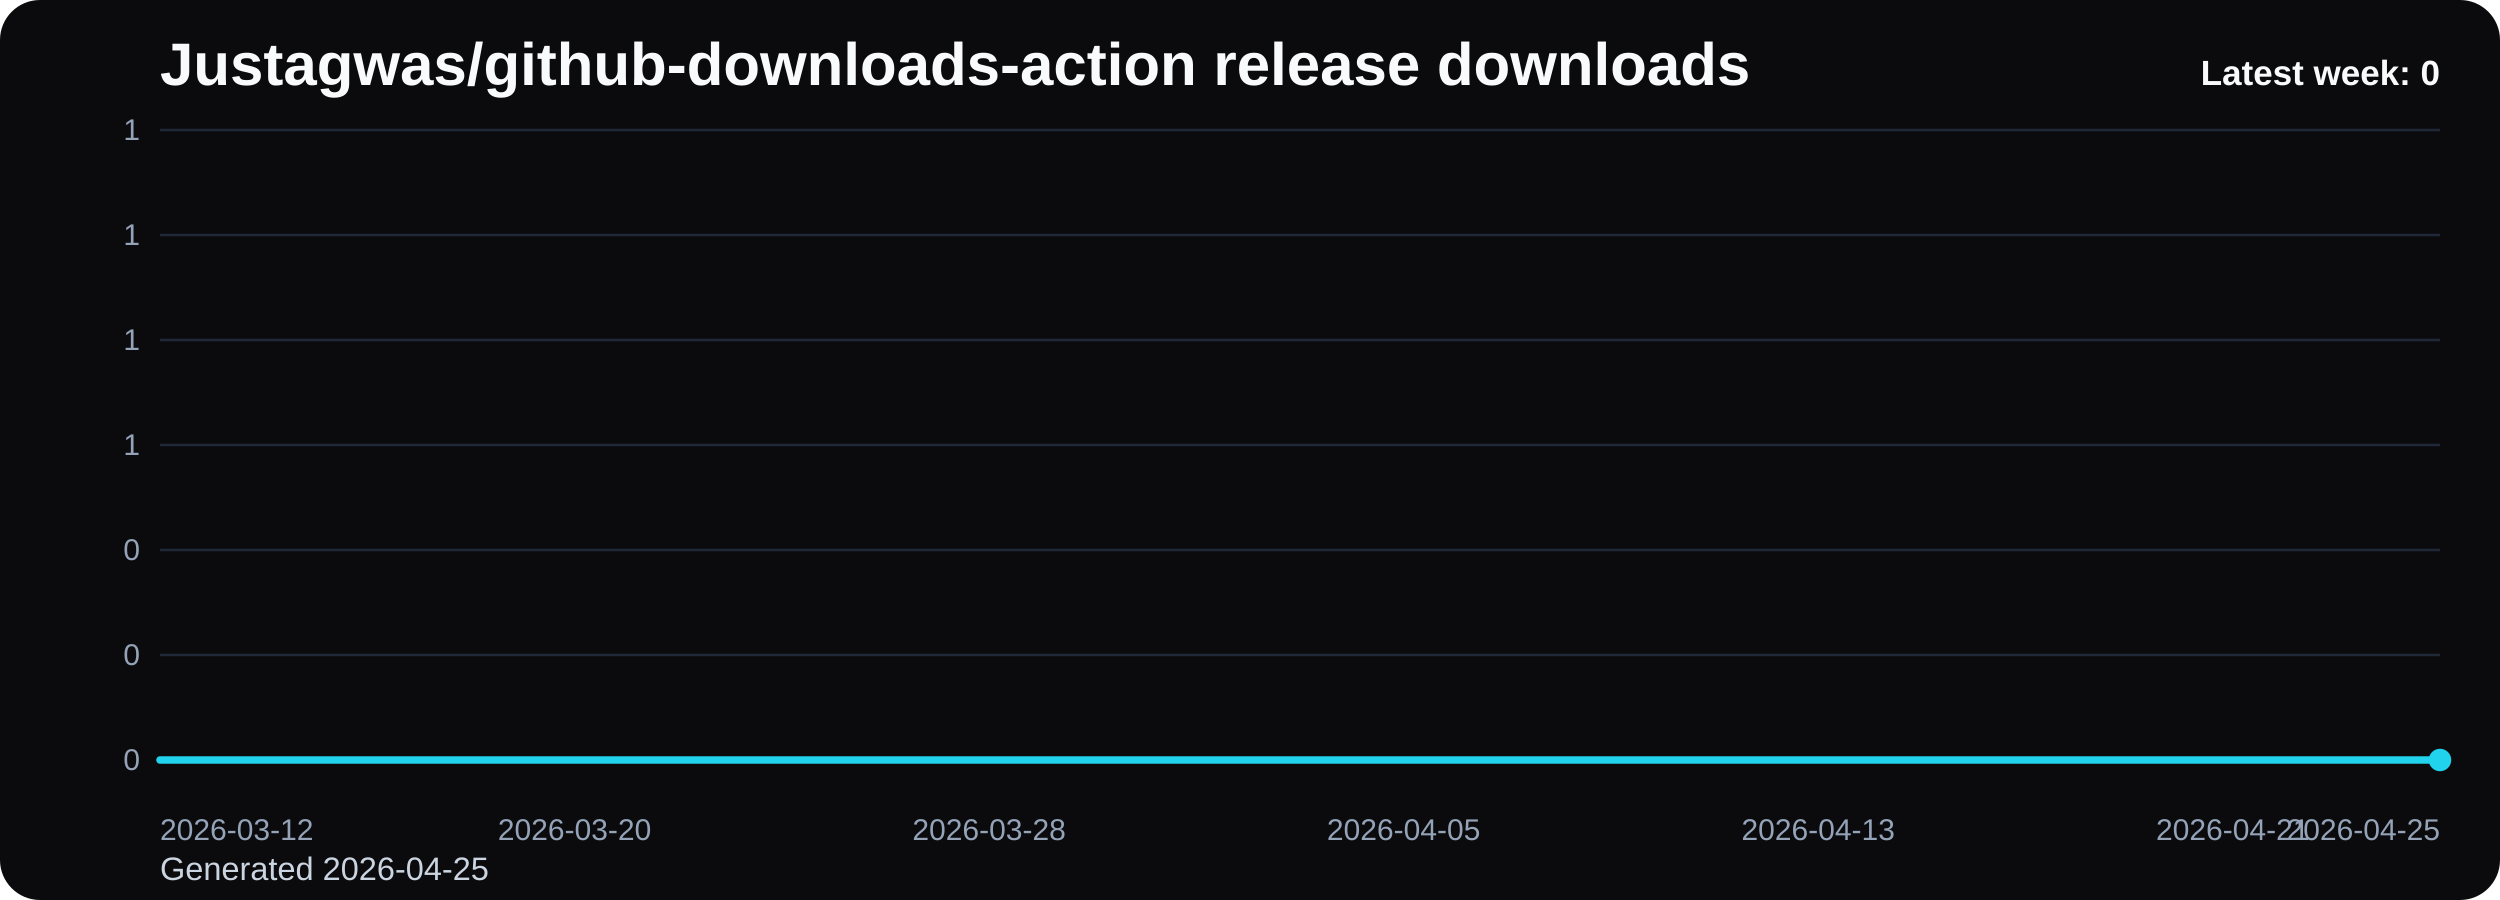
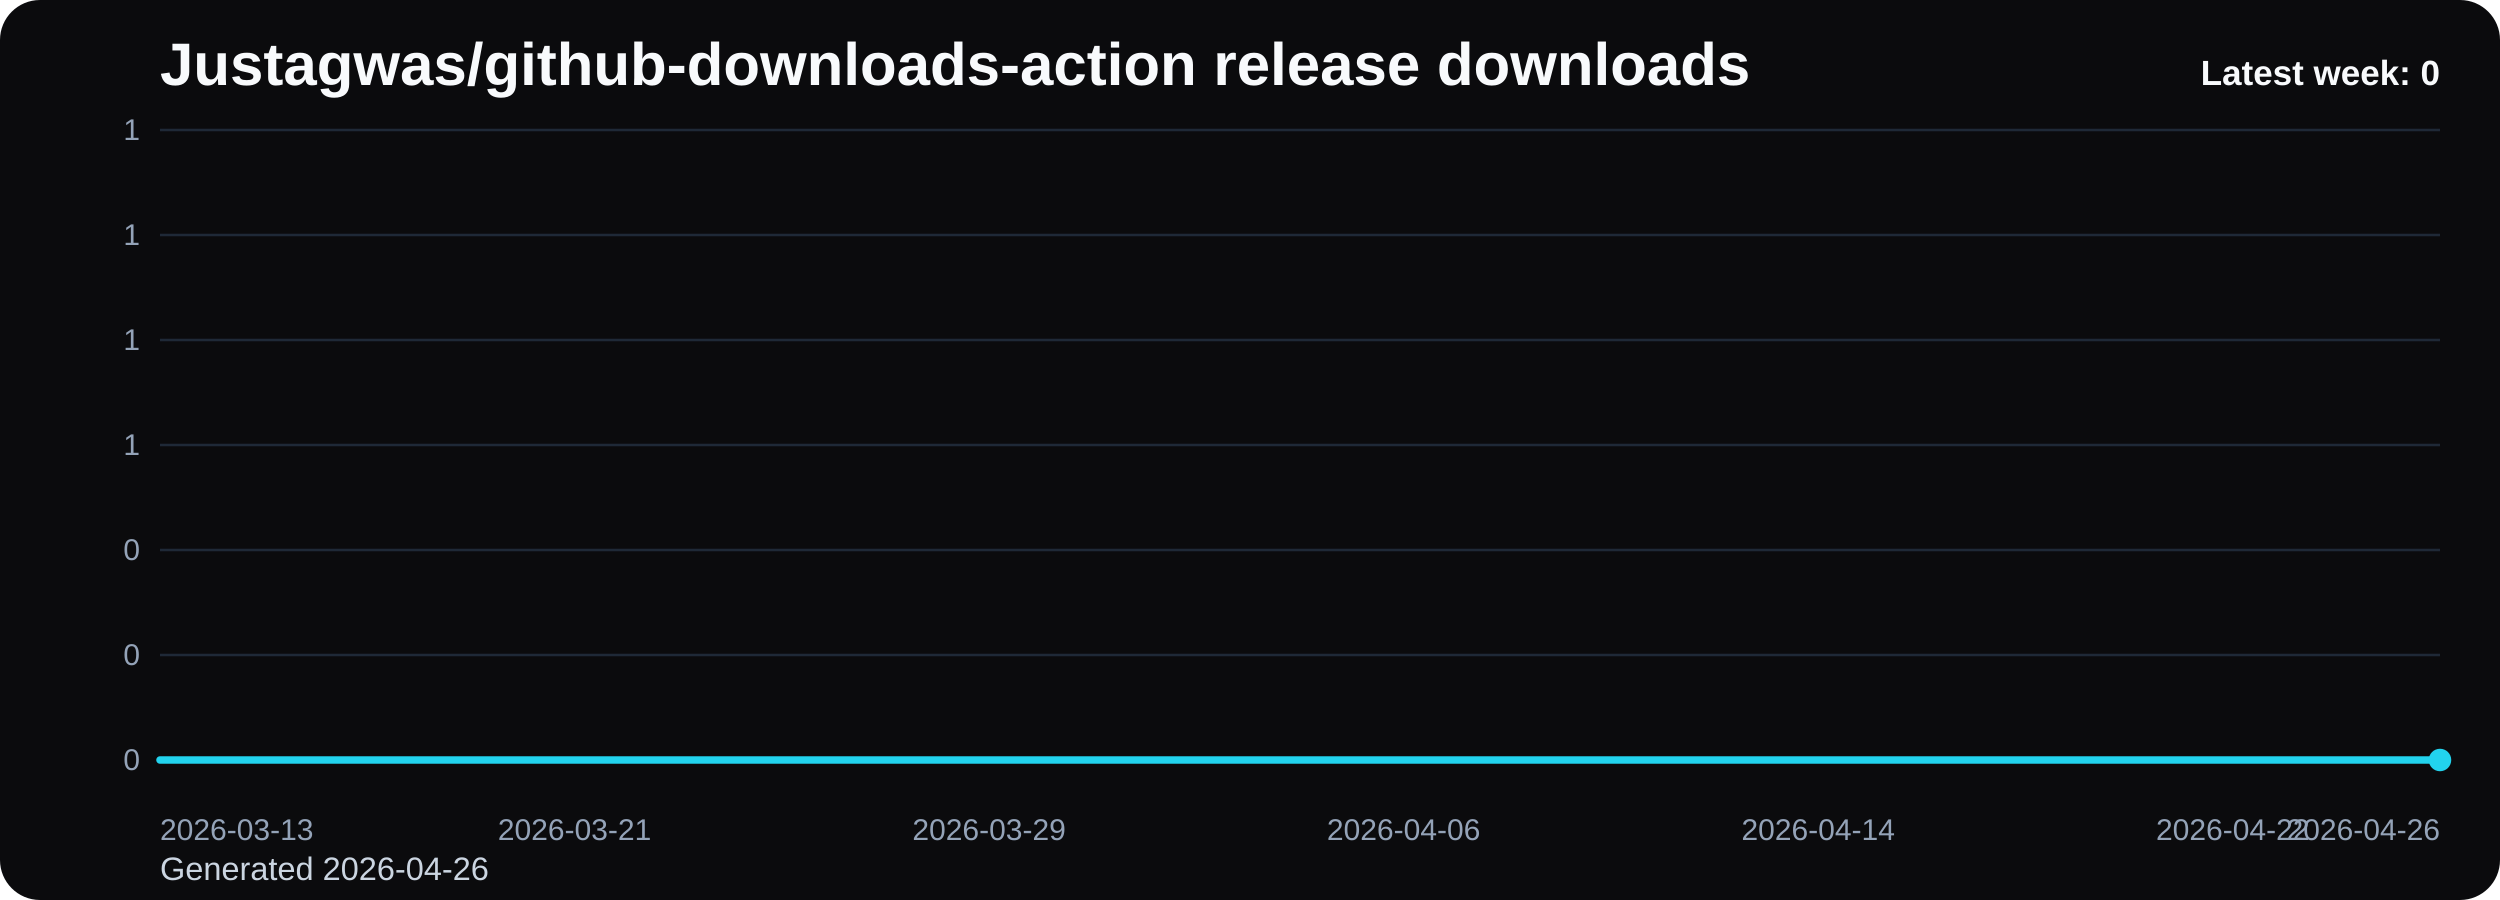
<svg xmlns="http://www.w3.org/2000/svg" viewBox="0 0 1000 360" role="img" aria-label="Justagwas/github-downloads-action release downloads chart">
  <defs>
    <linearGradient id="fill-weekly-black" x1="0" y1="0" x2="0" y2="1">
      <stop offset="0%" stop-color="#22d3ee" stop-opacity="0.32" />
      <stop offset="100%" stop-color="#22d3ee" stop-opacity="0.05" />
    </linearGradient>
    <style>
      .bg { fill: #0b0b0d; }
      .title { font: 700 24px Arial, sans-serif; fill: #f8fafc; }
      .sub { font: 400 13px Arial, sans-serif; fill: #cbd5e1; }
      .grid { stroke: #1f2937; stroke-width: 1; }
      .axis { font: 400 12px Arial, sans-serif; fill: #94a3b8; }
      .line { fill: none; stroke: #22d3ee; stroke-width: 3; stroke-linecap: round; stroke-linejoin: round; }
      .dot { fill: #22d3ee; }
      .value { font: 600 11px Arial, sans-serif; fill: #cbd5e1; }
      .latest { font: 700 14px Arial, sans-serif; fill: #f8fafc; }
    </style>
  </defs>
  <rect class="bg" x="0" y="0" width="1000" height="360" rx="16" />
  <text class="title" x="64" y="34">Justagwas/github-downloads-action release downloads</text>
-   <text class="sub" x="64" y="352">Generated 2026-04-25</text>
+   <text class="sub" x="64" y="352">Generated 2026-04-26</text>
  <line x1="64" y1="52.00" x2="976" y2="52.00" class="grid" />
  <text x="56" y="56.00" text-anchor="end" class="axis">1</text>
  <line x1="64" y1="94.00" x2="976" y2="94.00" class="grid" />
  <text x="56" y="98.00" text-anchor="end" class="axis">1</text>
  <line x1="64" y1="136.00" x2="976" y2="136.00" class="grid" />
  <text x="56" y="140.00" text-anchor="end" class="axis">1</text>
  <line x1="64" y1="178.00" x2="976" y2="178.00" class="grid" />
  <text x="56" y="182.00" text-anchor="end" class="axis">1</text>
  <line x1="64" y1="220.00" x2="976" y2="220.00" class="grid" />
  <text x="56" y="224.00" text-anchor="end" class="axis">0</text>
  <line x1="64" y1="262.00" x2="976" y2="262.00" class="grid" />
  <text x="56" y="266.00" text-anchor="end" class="axis">0</text>
  <line x1="64" y1="304.00" x2="976" y2="304.00" class="grid" />
  <text x="56" y="308.00" text-anchor="end" class="axis">0</text>
  <path d="M 64.00 304 L 64.00 304.00 L 84.73 304.00 L 105.45 304.00 L 126.18 304.00 L 146.91 304.00 L 167.64 304.00 L 188.36 304.00 L 209.09 304.00 L 229.82 304.00 L 250.55 304.00 L 271.27 304.00 L 292.00 304.00 L 312.73 304.00 L 333.45 304.00 L 354.18 304.00 L 374.91 304.00 L 395.64 304.00 L 416.36 304.00 L 437.09 304.00 L 457.82 304.00 L 478.55 304.00 L 499.27 304.00 L 520.00 304.00 L 540.73 304.00 L 561.45 304.00 L 582.18 304.00 L 602.91 304.00 L 623.64 304.00 L 644.36 304.00 L 665.09 304.00 L 685.82 304.00 L 706.55 304.00 L 727.27 304.00 L 748.00 304.00 L 768.73 304.00 L 789.45 304.00 L 810.18 304.00 L 830.91 304.00 L 851.64 304.00 L 872.36 304.00 L 893.09 304.00 L 913.82 304.00 L 934.55 304.00 L 955.27 304.00 L 976.00 304.00 L 976.00 304 Z" fill="url(#fill-weekly-black)" />
  <polyline class="line" points="64.00,304.00 84.73,304.00 105.45,304.00 126.18,304.00 146.91,304.00 167.64,304.00 188.36,304.00 209.09,304.00 229.82,304.00 250.55,304.00 271.27,304.00 292.00,304.00 312.73,304.00 333.45,304.00 354.18,304.00 374.91,304.00 395.64,304.00 416.36,304.00 437.09,304.00 457.82,304.00 478.55,304.00 499.27,304.00 520.00,304.00 540.73,304.00 561.45,304.00 582.18,304.00 602.91,304.00 623.64,304.00 644.36,304.00 665.09,304.00 685.82,304.00 706.55,304.00 727.27,304.00 748.00,304.00 768.73,304.00 789.45,304.00 810.18,304.00 830.91,304.00 851.64,304.00 872.36,304.00 893.09,304.00 913.82,304.00 934.55,304.00 955.27,304.00 976.00,304.00" />
  <circle class="dot" cx="976.00" cy="304.00" r="4.5" />
-   <text class="axis" x="64.00" y="336" text-anchor="start">2026-03-12</text>
-   <text class="axis" x="229.82" y="336" text-anchor="middle">2026-03-20</text>
-   <text class="axis" x="395.64" y="336" text-anchor="middle">2026-03-28</text>
-   <text class="axis" x="561.45" y="336" text-anchor="middle">2026-04-05</text>
-   <text class="axis" x="727.27" y="336" text-anchor="middle">2026-04-13</text>
-   <text class="axis" x="893.09" y="336" text-anchor="middle">2026-04-21</text>
-   <text class="axis" x="976.00" y="336" text-anchor="end">2026-04-25</text>
+   <text class="axis" x="64.00" y="336" text-anchor="start">2026-03-13</text>
+   <text class="axis" x="229.82" y="336" text-anchor="middle">2026-03-21</text>
+   <text class="axis" x="395.64" y="336" text-anchor="middle">2026-03-29</text>
+   <text class="axis" x="561.45" y="336" text-anchor="middle">2026-04-06</text>
+   <text class="axis" x="727.27" y="336" text-anchor="middle">2026-04-14</text>
+   <text class="axis" x="893.09" y="336" text-anchor="middle">2026-04-22</text>
+   <text class="axis" x="976.00" y="336" text-anchor="end">2026-04-26</text>
  <text class="latest" x="976" y="34" text-anchor="end">Latest week: 0</text>
</svg>
